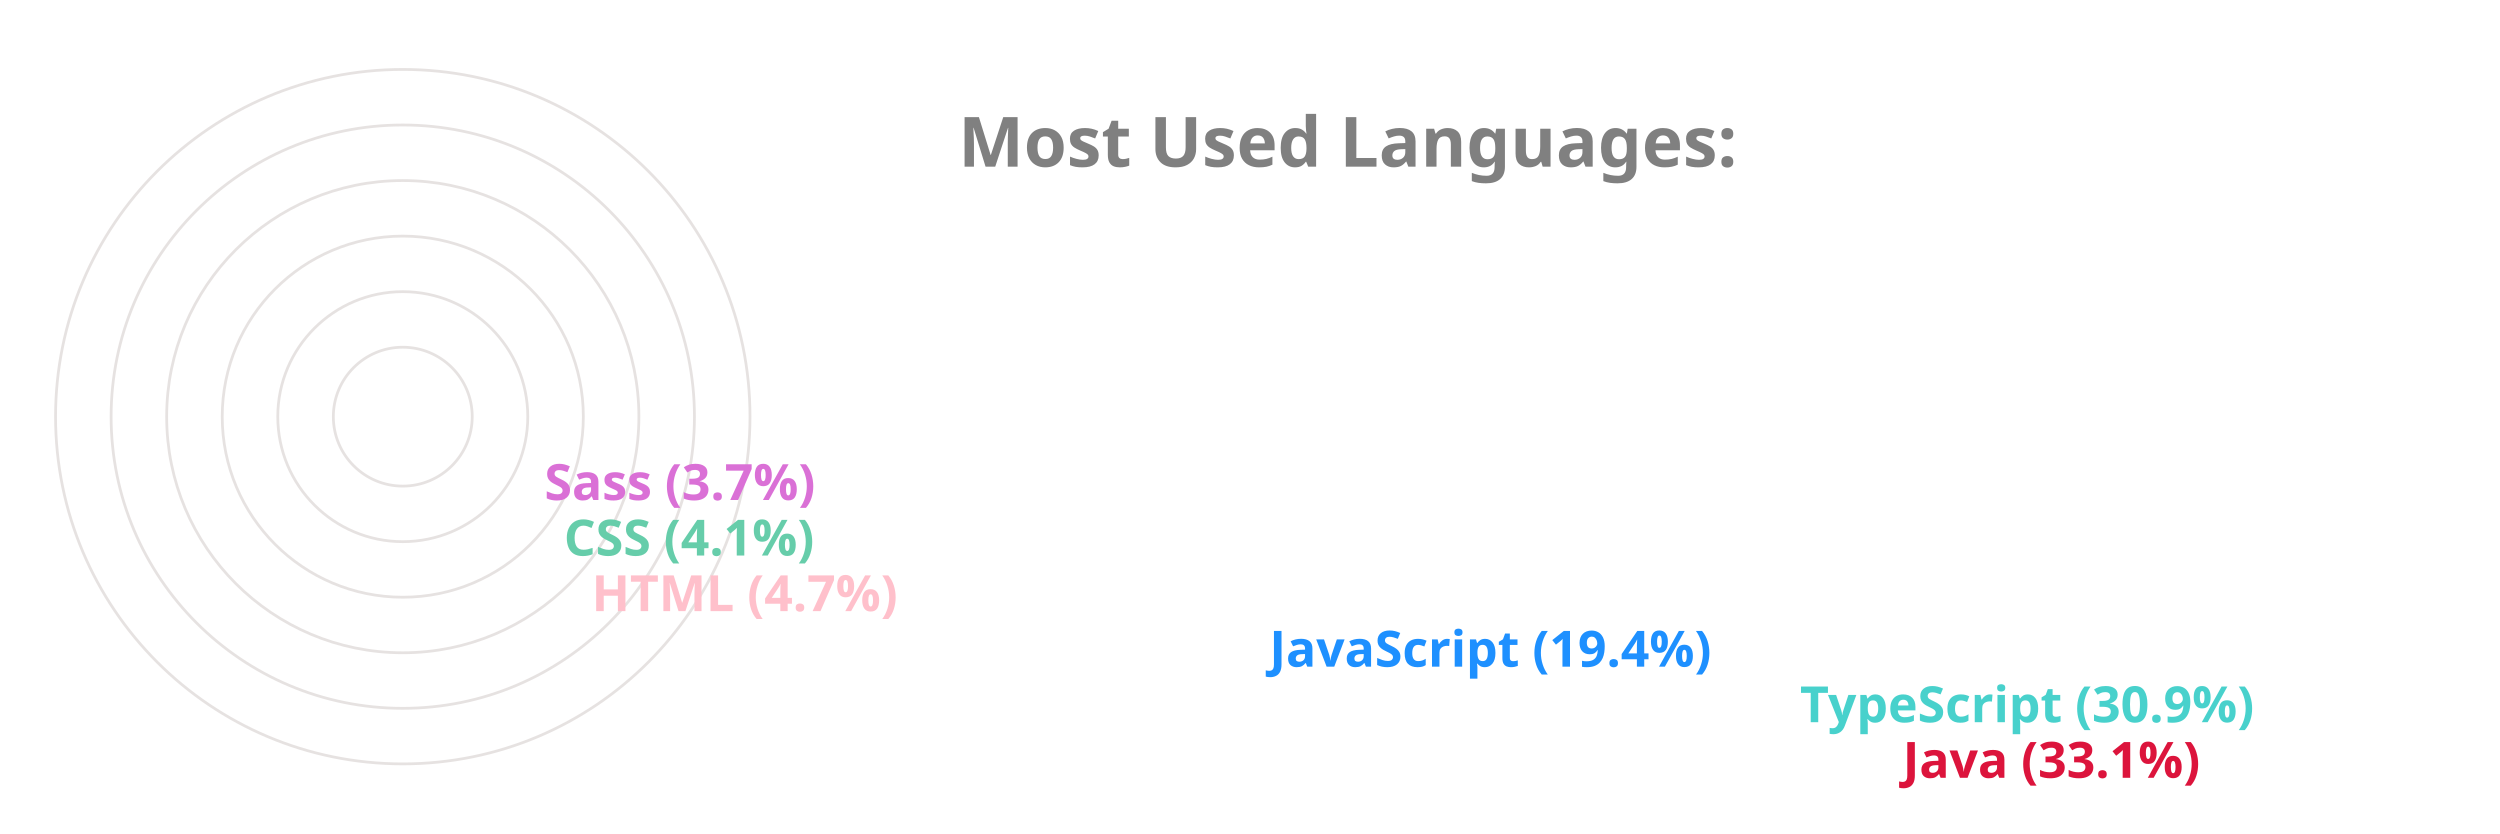
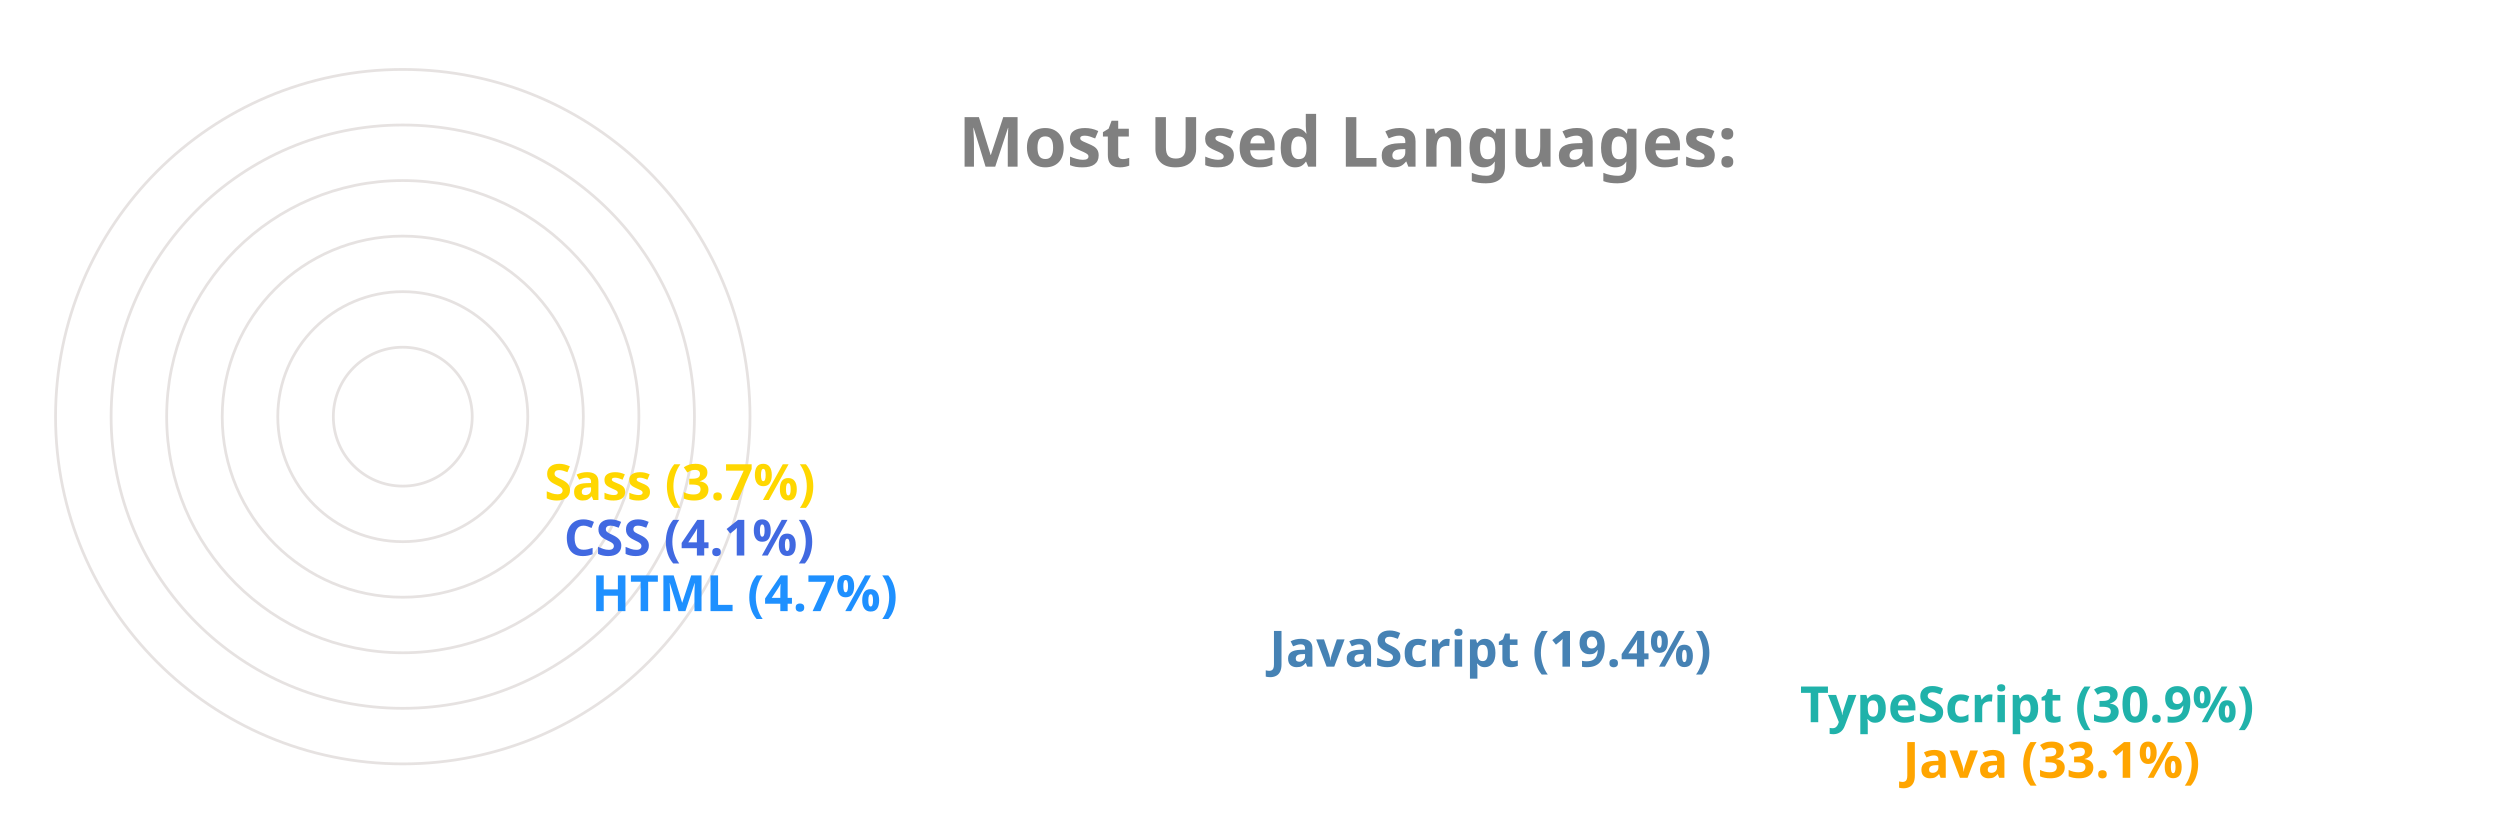
<svg xmlns="http://www.w3.org/2000/svg" viewBox="0 0 650 300" height="200px" width="600px">
  <style>
		.label {
			font: bold 25px sans-serif;
			color: #404040;
			-webkit-text-stroke: 1px white;
	  	}
		.name {
			font: bold 18px sans-serif;
			color: #404040;
	  	}

		.line {
			stroke-dasharray: 1000;
			stroke-dashoffset: 1000;
			animation: dash 3.5s ease-in-out forwards;	
			animation-iteration-count: infinite;
			animation-direction: alternate-reverse;
		}

		.path {
			stroke-dasharray: 1000;
			stroke-dashoffset: 1000;
			animation: dash 3.5s ease-in-out forwards;	
			animation-iteration-count: infinite;
			animation-direction: alternate-reverse;
		}
		  
		@keyframes dash {
			to {
				stroke-dashoffset: 0;
			}
		}

	</style>
  <g stroke="#E6E2E1" fill="none" stroke-width="1">
    <circle cx="20" cy="150" r="125" />
    <circle cx="20" cy="150" r="105" />
    <circle cx="20" cy="150" r="85" />
    <circle cx="20" cy="150" r="65" />
    <circle cx="20" cy="150" r="45" />
    <circle cx="20" cy="150" r="25" />
  </g>
  <g fill="none" stroke-width="20" class="line">
-     <line x2="550" y2="275" x1="20" y1="275" stroke="Crimson" />
-     <line x2="513" y2="255" x1="20" y1="255" stroke="MediumTurquoise" />
-     <line x2="322" y2="235" x1="20" y1="235" stroke="DodgerBlue" />
-     <line x2="78" y2="215" x1="20" y1="215" stroke="Pink" />
-     <line x2="68" y2="195" x1="20" y1="195" stroke="MediumAquaMarine" />
-     <line x2="61" y2="175" x1="20" y1="175" stroke="Orchid" />
+     <line x2="550" y2="275" x1="20" y1="275" stroke="Orange" />
+     <line x2="513" y2="255" x1="20" y1="255" stroke="LightSeaGreen" />
+     <line x2="322" y2="235" x1="20" y1="235" stroke="SteelBlue" />
+     <line x2="78" y2="215" x1="20" y1="215" stroke="DodgerBlue" />
+     <line x2="68" y2="195" x1="20" y1="195" stroke="RoyalBlue" />
+     <line x2="61" y2="175" x1="20" y1="175" stroke="Gold" />
  </g>
  <g fill="none" stroke-width="20" stroke-linecap="round" class="path">
-     <path d="M 20 275 A 125 125 45 0 1 -84 81" stroke="Crimson" />
-     <path d="M 20 255 A 105 105 45 0 1 -70 95" stroke="MediumTurquoise" />
-     <path d="M 20 235 A 85 85 45 0 1 -60 122" stroke="DodgerBlue" />
-     <path d="M 20 215 A 65 65 45 0 1 -44 144" stroke="Pink" />
-     <path d="M 20 195 A 45 45 45 0 1 -24 146" stroke="MediumAquaMarine" />
-     <path d="M 20 175 A 25 25 45 0 1 -4 148" stroke="Orchid" />
+     <path d="M 20 275 A 125 125 45 0 1 -84 81" stroke="Orange" />
+     <path d="M 20 255 A 105 105 45 0 1 -70 95" stroke="LightSeaGreen" />
+     <path d="M 20 235 A 85 85 45 0 1 -60 122" stroke="SteelBlue" />
+     <path d="M 20 215 A 65 65 45 0 1 -44 144" stroke="DodgerBlue" />
+     <path d="M 20 195 A 45 45 45 0 1 -24 146" stroke="RoyalBlue" />
+     <path d="M 20 175 A 25 25 45 0 1 -4 148" stroke="Gold" />
  </g>
  <g class="name">
-     <text x="560" y="280" fill="Crimson">Java (33.1%)</text>
-     <text x="523" y="260" fill="MediumTurquoise">TypeScript (30.9%)</text>
-     <text x="332" y="240" fill="DodgerBlue">JavaScript (19.4%)</text>
-     <text x="88" y="220" fill="Pink">HTML (4.7%)</text>
-     <text x="78" y="200" fill="MediumAquaMarine">CSS (4.1%)</text>
-     <text x="71" y="180" fill="Orchid">Sass (3.7%)</text>
+     <text x="560" y="280" fill="Orange">Java (33.1%)</text>
+     <text x="523" y="260" fill="LightSeaGreen">TypeScript (30.9%)</text>
+     <text x="332" y="240" fill="SteelBlue">JavaScript (19.4%)</text>
+     <text x="88" y="220" fill="DodgerBlue">HTML (4.7%)</text>
+     <text x="78" y="200" fill="RoyalBlue">CSS (4.1%)</text>
+     <text x="71" y="180" fill="Gold">Sass (3.7%)</text>
  </g>
  <g class="label">
    <text x="220" y="60" fill="grey">Most Used Languages:</text>
  </g>
</svg>
